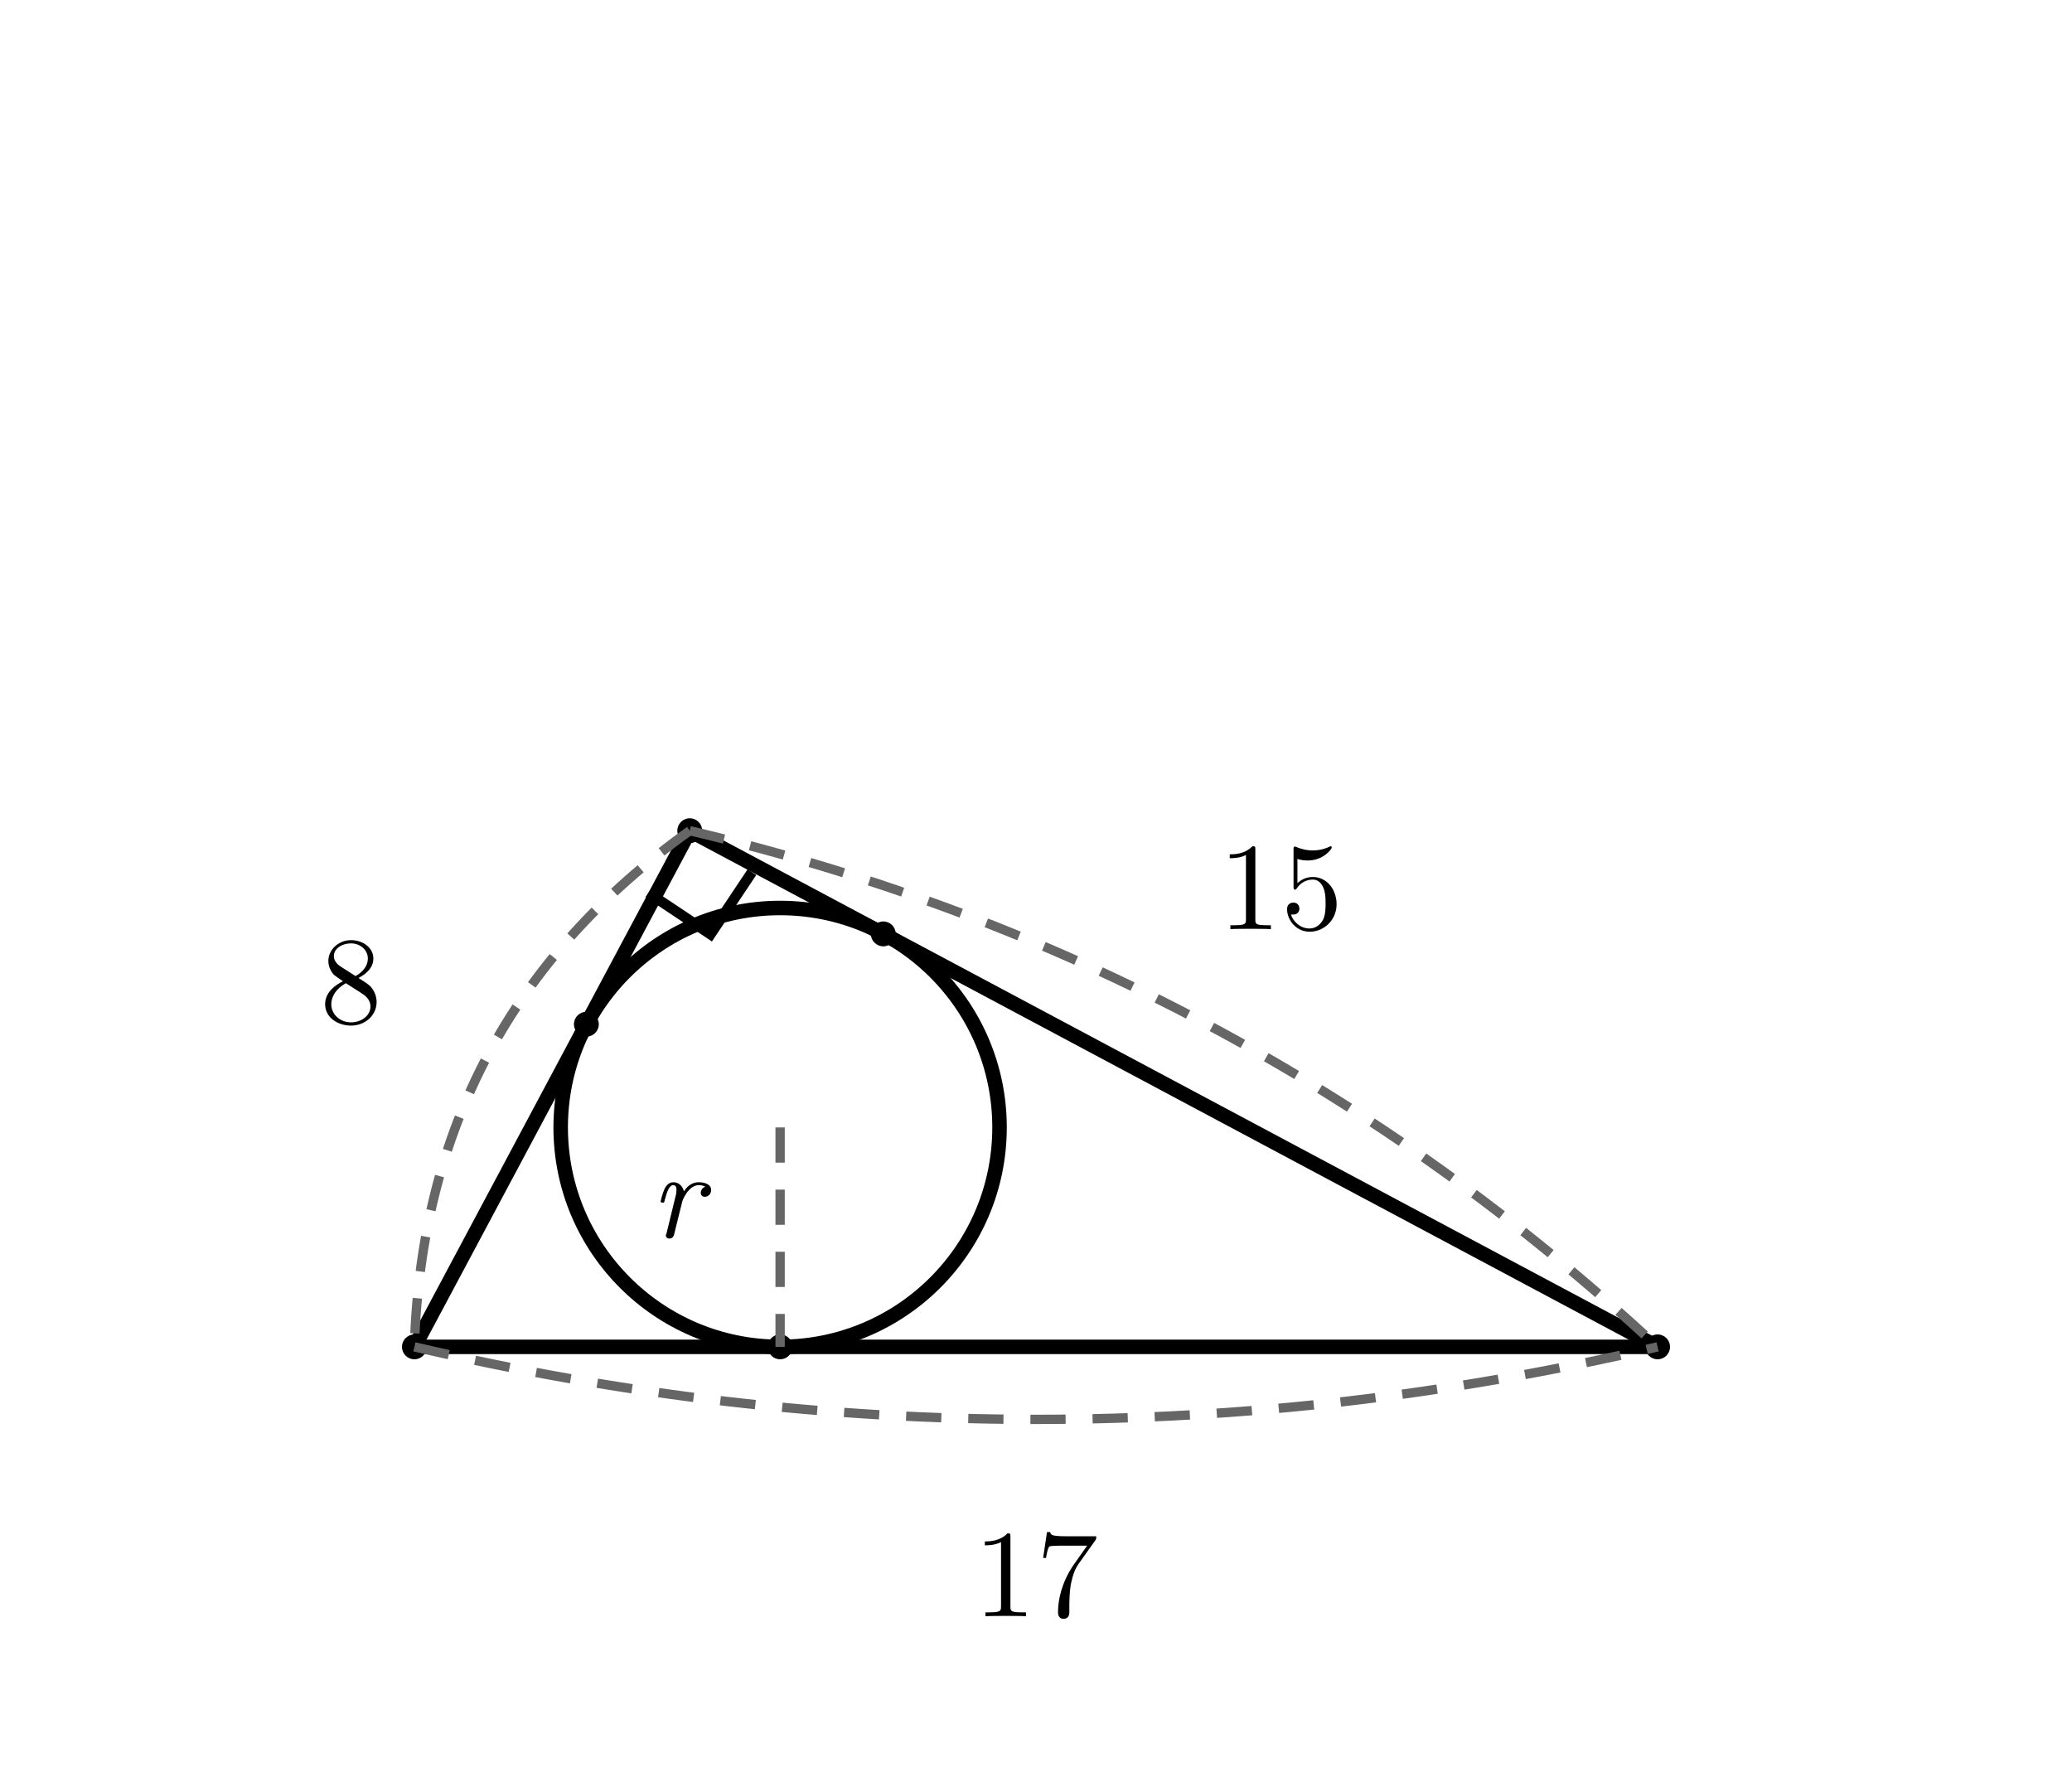
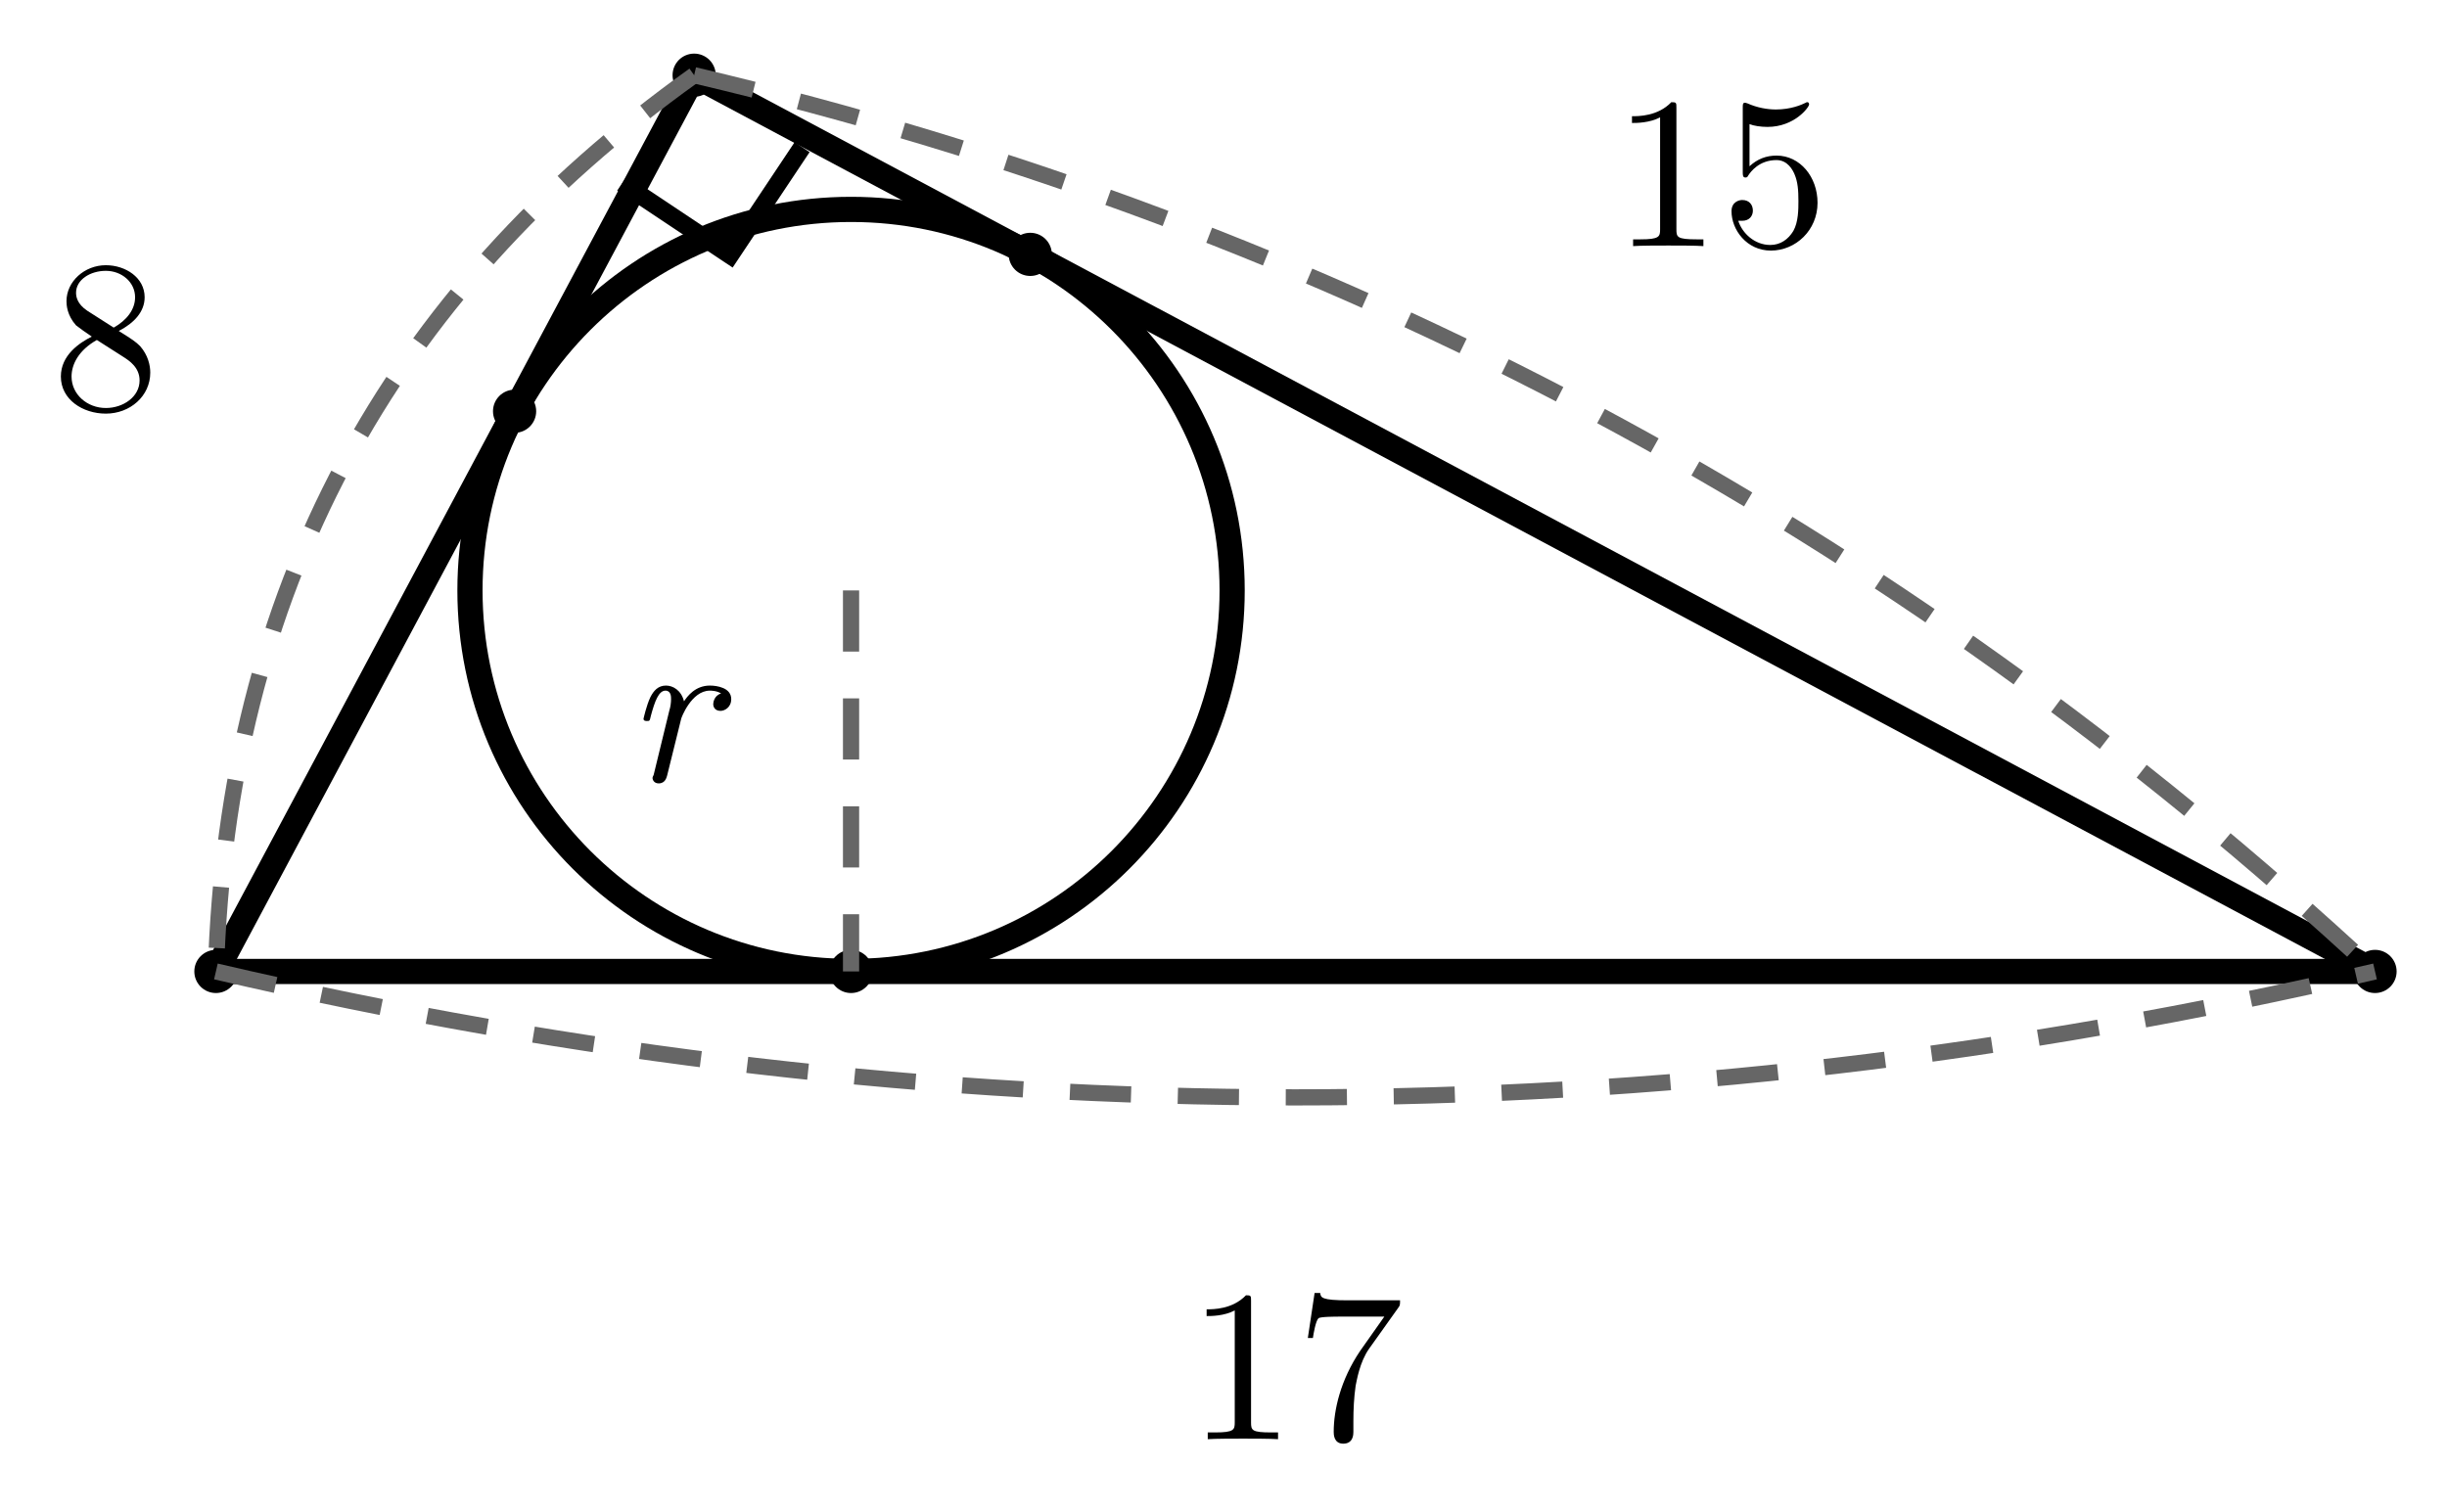
- <svg xmlns="http://www.w3.org/2000/svg" width="100mm" height="86mm" viewBox="0 0 100 86">
+ <svg xmlns="http://www.w3.org/2000/svg" width="68mm" height="42mm" viewBox="14 38 68 42">
  <style>
.main{fill:none;stroke:#000;stroke-width:.7;stroke-linecap:round;stroke-linejoin:round}
.dim{fill:none;stroke:#666;stroke-width:.45;stroke-dasharray:1.7 1.3}
.right{fill:none;stroke:#000;stroke-width:.5}
.point{fill:#000}
.num,.unknown,.area{fill:#000}
.num,.unknown{font-family:"CMU Serif","Latin Modern Roman","Times New Roman",serif;font-size:6px}
.unknown{font-style:italic}
.area{font-family:"Noto Sans CJK JP",sans-serif;font-size:6px}
</style>
  <line class="main" x1="33.29" y1="40.09" x2="20" y2="65" />
  <line class="main" x1="20" y1="65" x2="80" y2="65" />
  <line class="main" x1="80" y1="65" x2="33.29" y2="40.09" />
  <circle class="main" cx="37.65" cy="54.41" r="10.59" />
  <circle class="point" cx="33.29" cy="40.09" r=".6" />
  <circle class="point" cx="20" cy="65" r=".6" />
  <circle class="point" cx="80" cy="65" r=".6" />
  <circle class="point" cx="28.3" cy="49.43" r=".6" />
  <circle class="point" cx="42.63" cy="45.07" r=".6" />
  <circle class="point" cx="37.65" cy="65" r=".6" />
  <line class="dim" x1="37.65" y1="54.41" x2="37.65" y2="65" />
  <text class="unknown" x="32.65" y="59.71" text-anchor="middle">r</text>
  <path class="dim" d="M33.29 40.09 Q20.47 49.25 20 65" />
  <text class="num" x="16.94" y="49.37" text-anchor="middle">8</text>
  <path class="dim" d="M33.29 40.09 Q59.94 46.37 80 65" />
  <text class="num" x="61.82" y="44.84" text-anchor="middle">15</text>
  <path class="dim" d="M20 65 Q50 72 80 65" />
  <text class="num" x="50" y="78" text-anchor="middle">17</text>
  <path class="right" d="M31.29 43.09 L34.29 45.09 L36.29 42.09" />
</svg>
